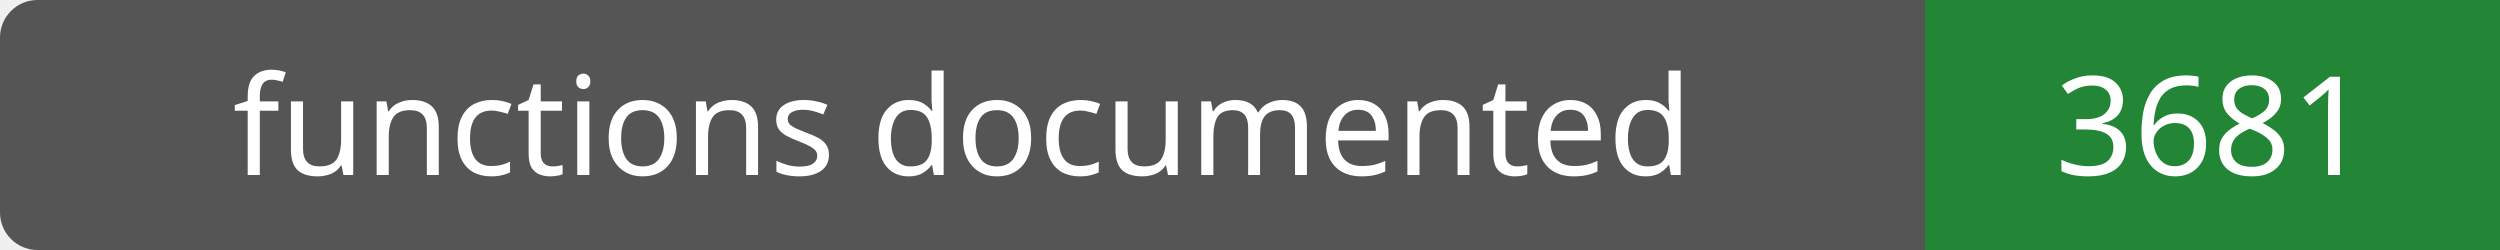
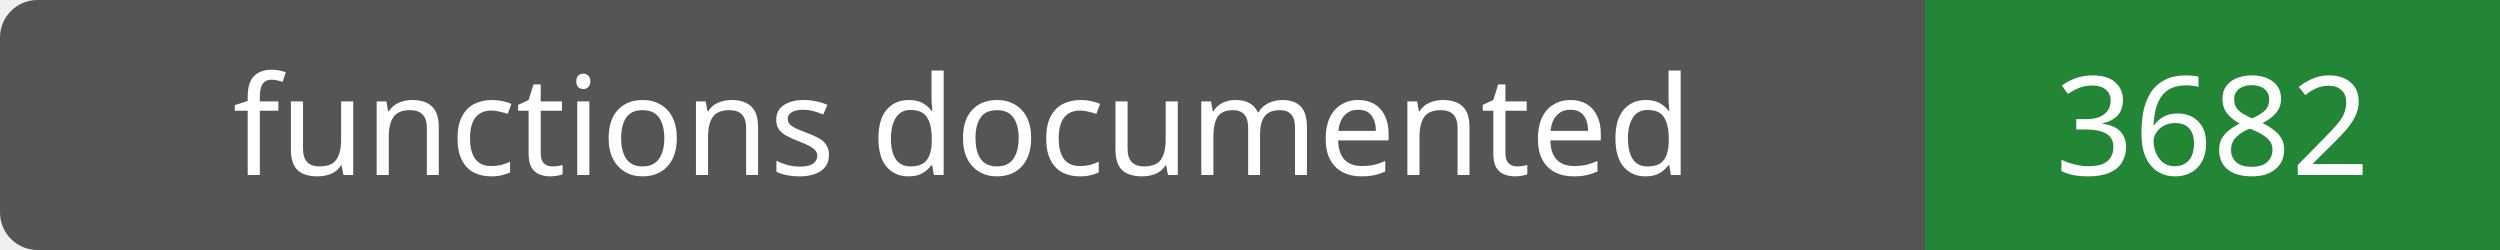
- <svg xmlns="http://www.w3.org/2000/svg" width="200" height="20" role="img" aria-label="functions documented: 3681">
+ <svg xmlns="http://www.w3.org/2000/svg" width="200" height="20" role="img" aria-label="functions documented: 3682">
  <rect width="200" height="20" rx="3" fill="#555" />
  <path fill="#238636" d="M154 0h46v20H154z" />
  <g fill="#fff" text-anchor="middle" font-family="Verdana,sans-serif" font-size="11">
    <text x="77.0" y="14">functions documented</text>
-     <text x="177.0" y="14">3681</text>
+     <text x="177.0" y="14">3682</text>
  </g>
</svg>
